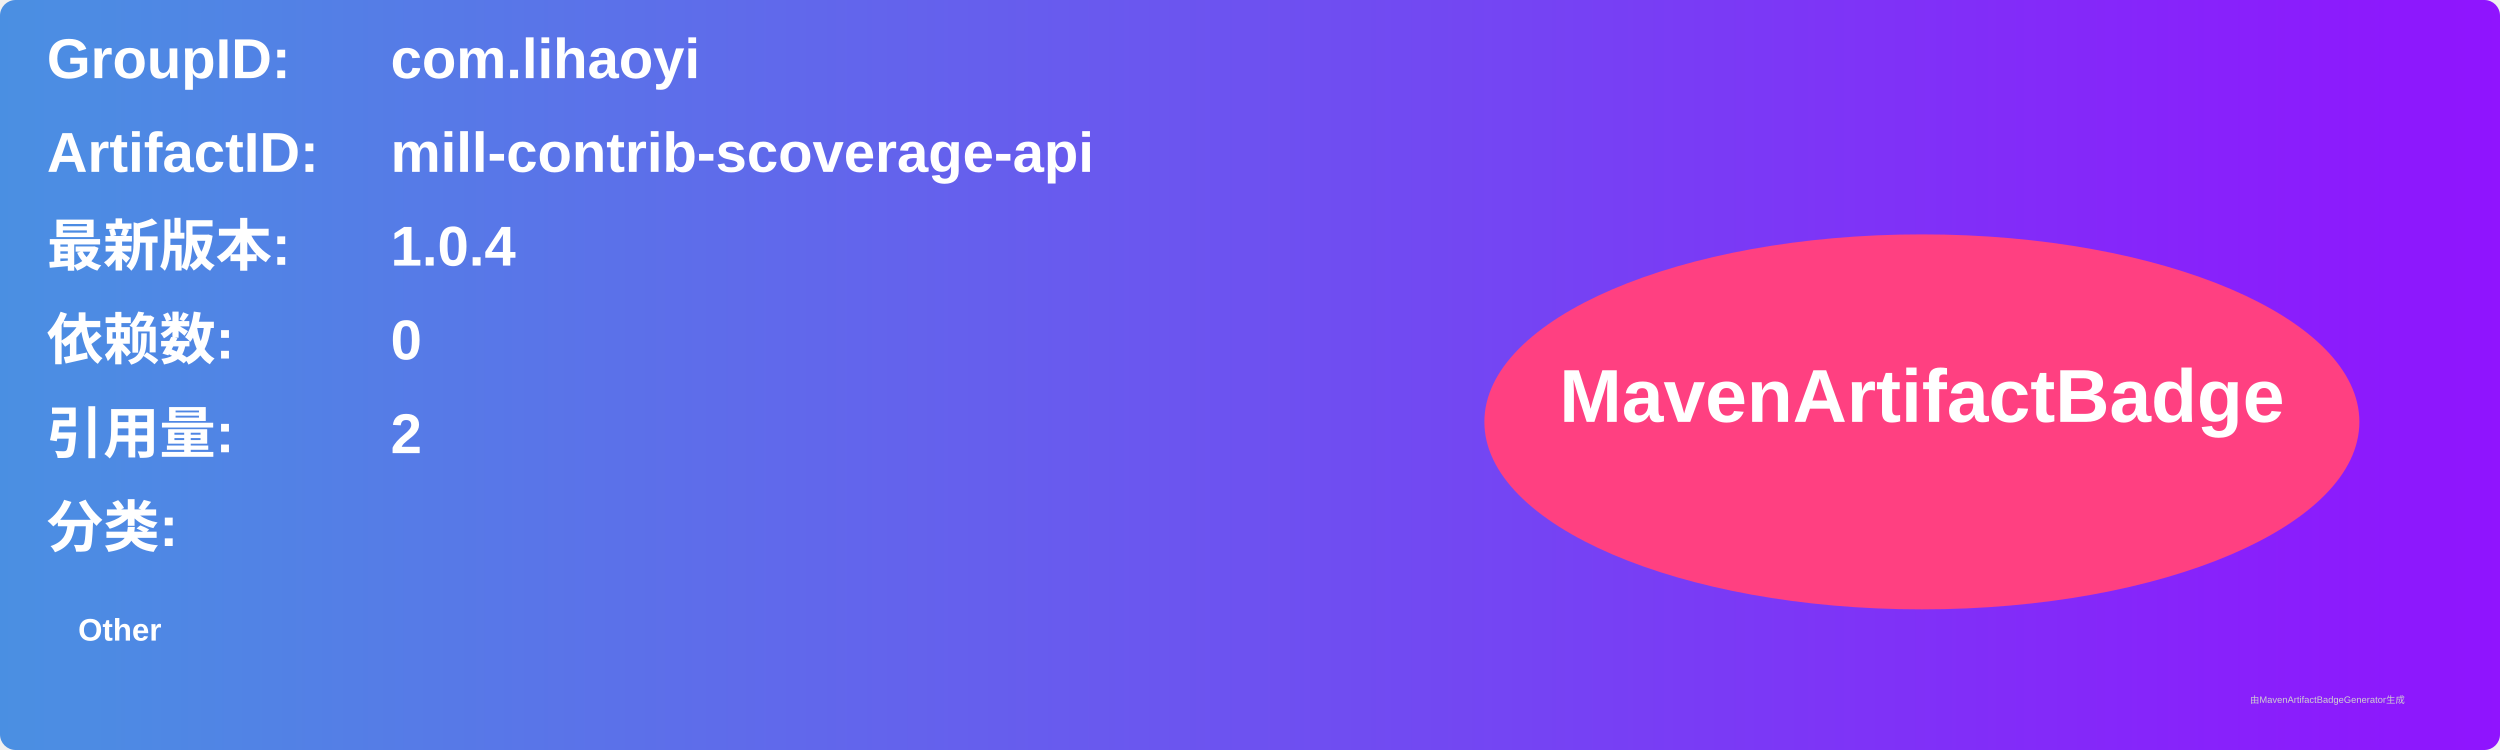
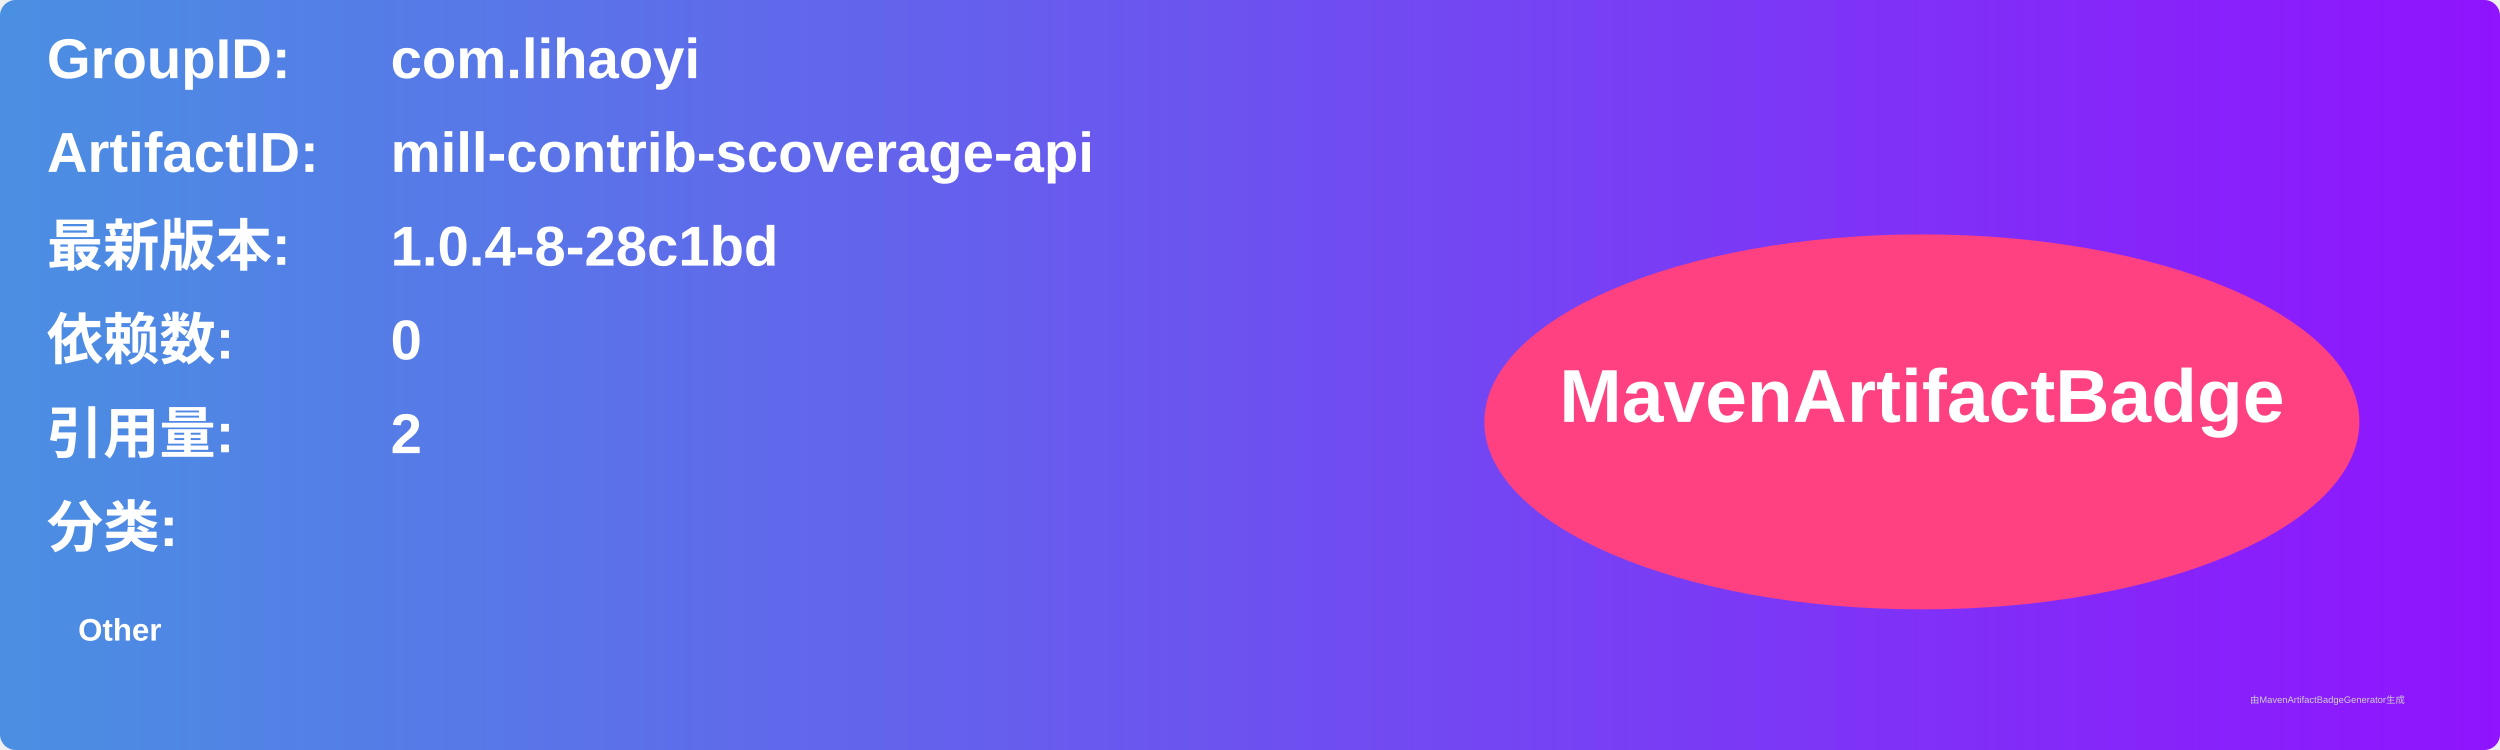
<svg xmlns="http://www.w3.org/2000/svg" width="800" height="240" viewBox="0 0 800 240">
  <linearGradient id="grad" x1="0%" y1="0%" x2="100%" y2="0%">
    <stop offset="0%" stop-color="#4a90e2" />
    <stop offset="100%" stop-color="#9013fe" />
  </linearGradient>
  <rect width="100%" height="100%" rx="5" ry="5" fill="url(#grad)" />
  <g transform="translate(15, 15)">
    <text x="0" y="10" font-family="Arial" font-size="18" fill="white" font-weight="bold" width="260">GroupID:</text>
    <text x="110" y="10" font-family="Arial" font-size="18" fill="white" font-weight="bold" width="460">com.lihaoyi</text>
    <text x="0" y="40" font-family="Arial" font-size="18" fill="white" font-weight="bold" width="260">ArtifactID:</text>
    <text x="110" y="40" font-family="Arial" font-size="18" fill="white" font-weight="bold" width="460">mill-contrib-scoverage-api</text>
    <text x="0" y="70" font-family="Arial" font-size="18" fill="white" font-weight="bold">最新版本:</text>
    <text x="110" y="70" font-family="Arial" font-size="18" fill="white" font-weight="bold">
-       <tspan font-weight="bold">1.0.4</tspan>
+       <tspan font-weight="bold">1.0.4-8-28c1bd</tspan>
    </text>
    <text x="0" y="100" font-family="Arial" font-size="18" fill="white" font-weight="bold">依赖数: </text>
    <text x="110" y="100" font-family="Arial" font-size="18" fill="white">
      <tspan font-weight="bold">0</tspan>
    </text>
    <text x="0" y="130" font-family="Arial" font-size="18" fill="white" font-weight="bold">引用量: </text>
    <text x="110" y="130" font-family="Arial" font-size="18" fill="white">
      <tspan font-weight="bold">2</tspan>
    </text>
    <text x="0" y="160" font-family="Arial" font-size="18" fill="white" font-weight="bold">分类:</text>
    <text x="10" y="190" font-family="Arial" font-size="10" fill="white">
      <tspan font-weight="bold">Other</tspan>
    </text>
    <ellipse cx="600" cy="120" rx="140" ry="60" fill="#ff4081" />
    <text x="600" y="120" text-anchor="middle" font-family="Arial" font-size="24" fill="white" font-weight="bold">MavenArtifactBadge</text>
  </g>
  <text x="720" y="225" font-family="Arial" font-size="3" fill="#d0d0d0">由MavenArtifactBadgeGenerator生成</text>
</svg>
